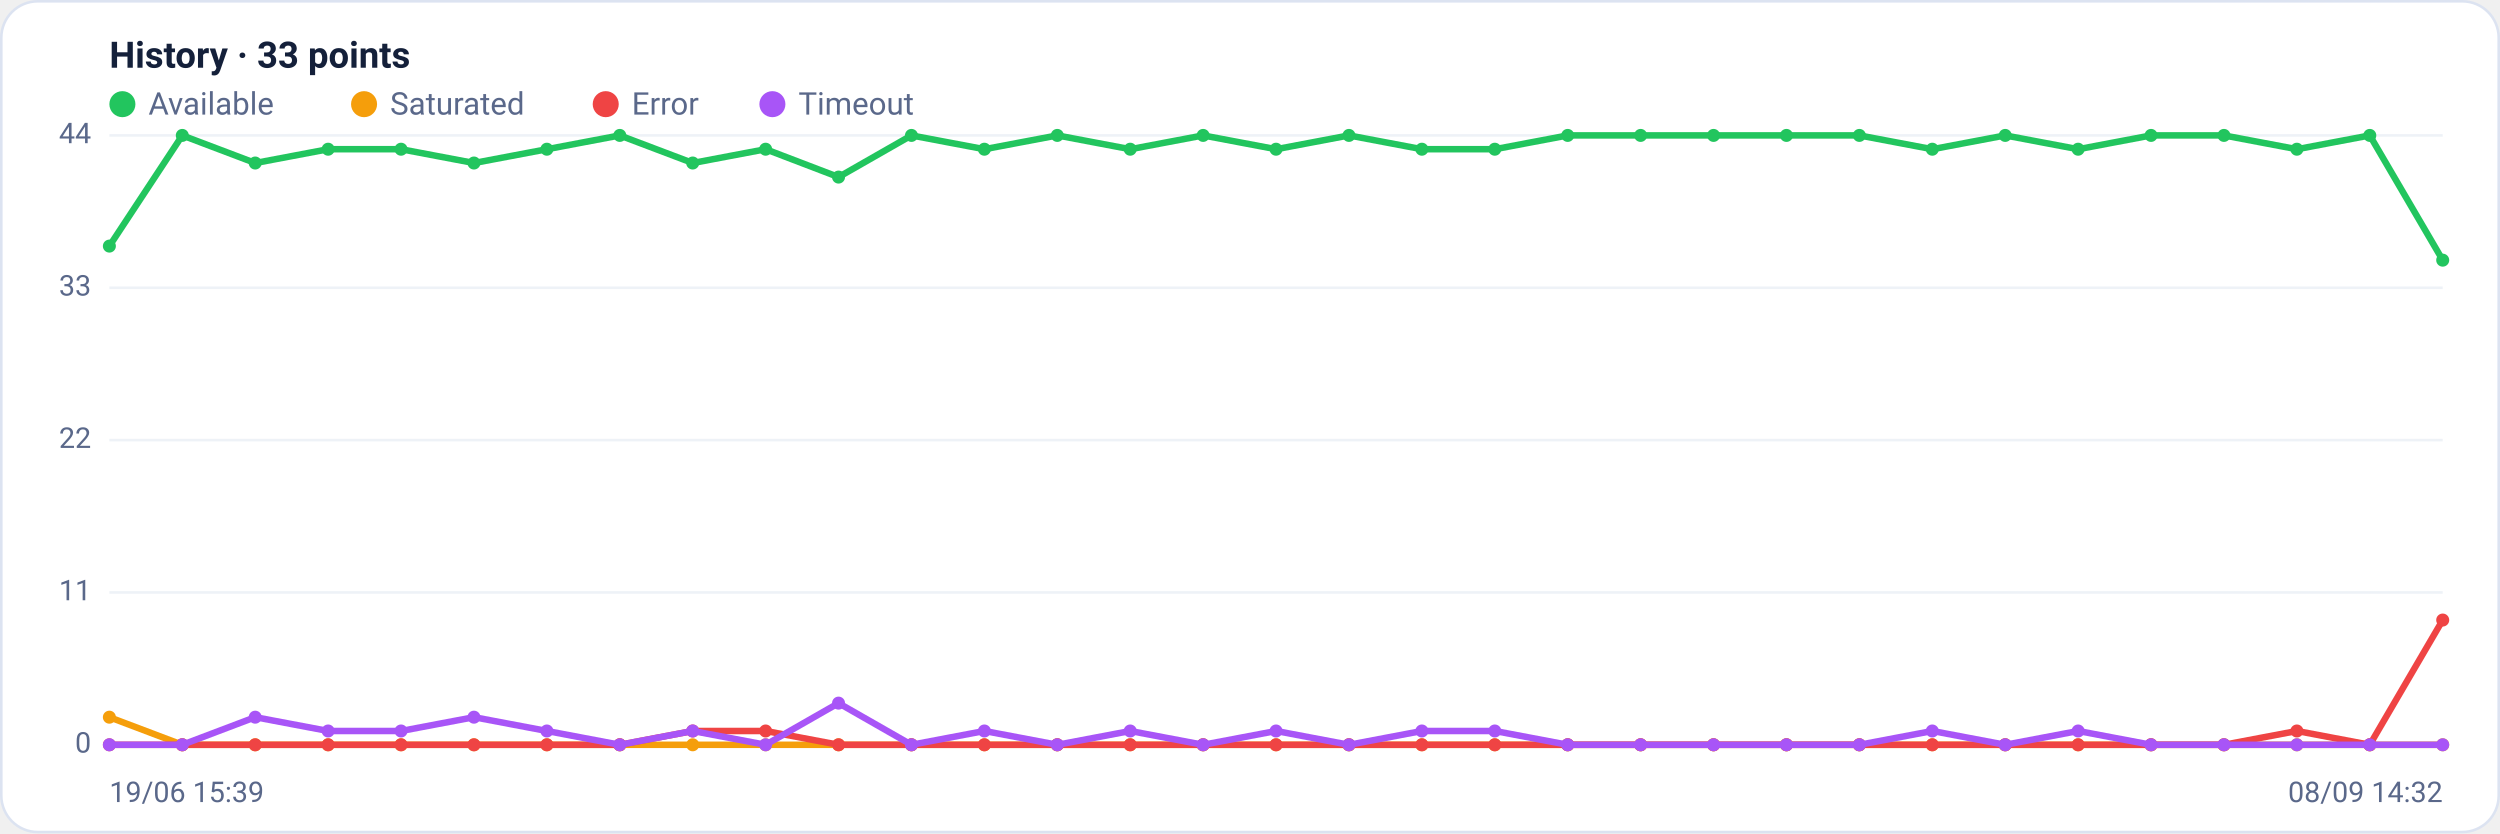
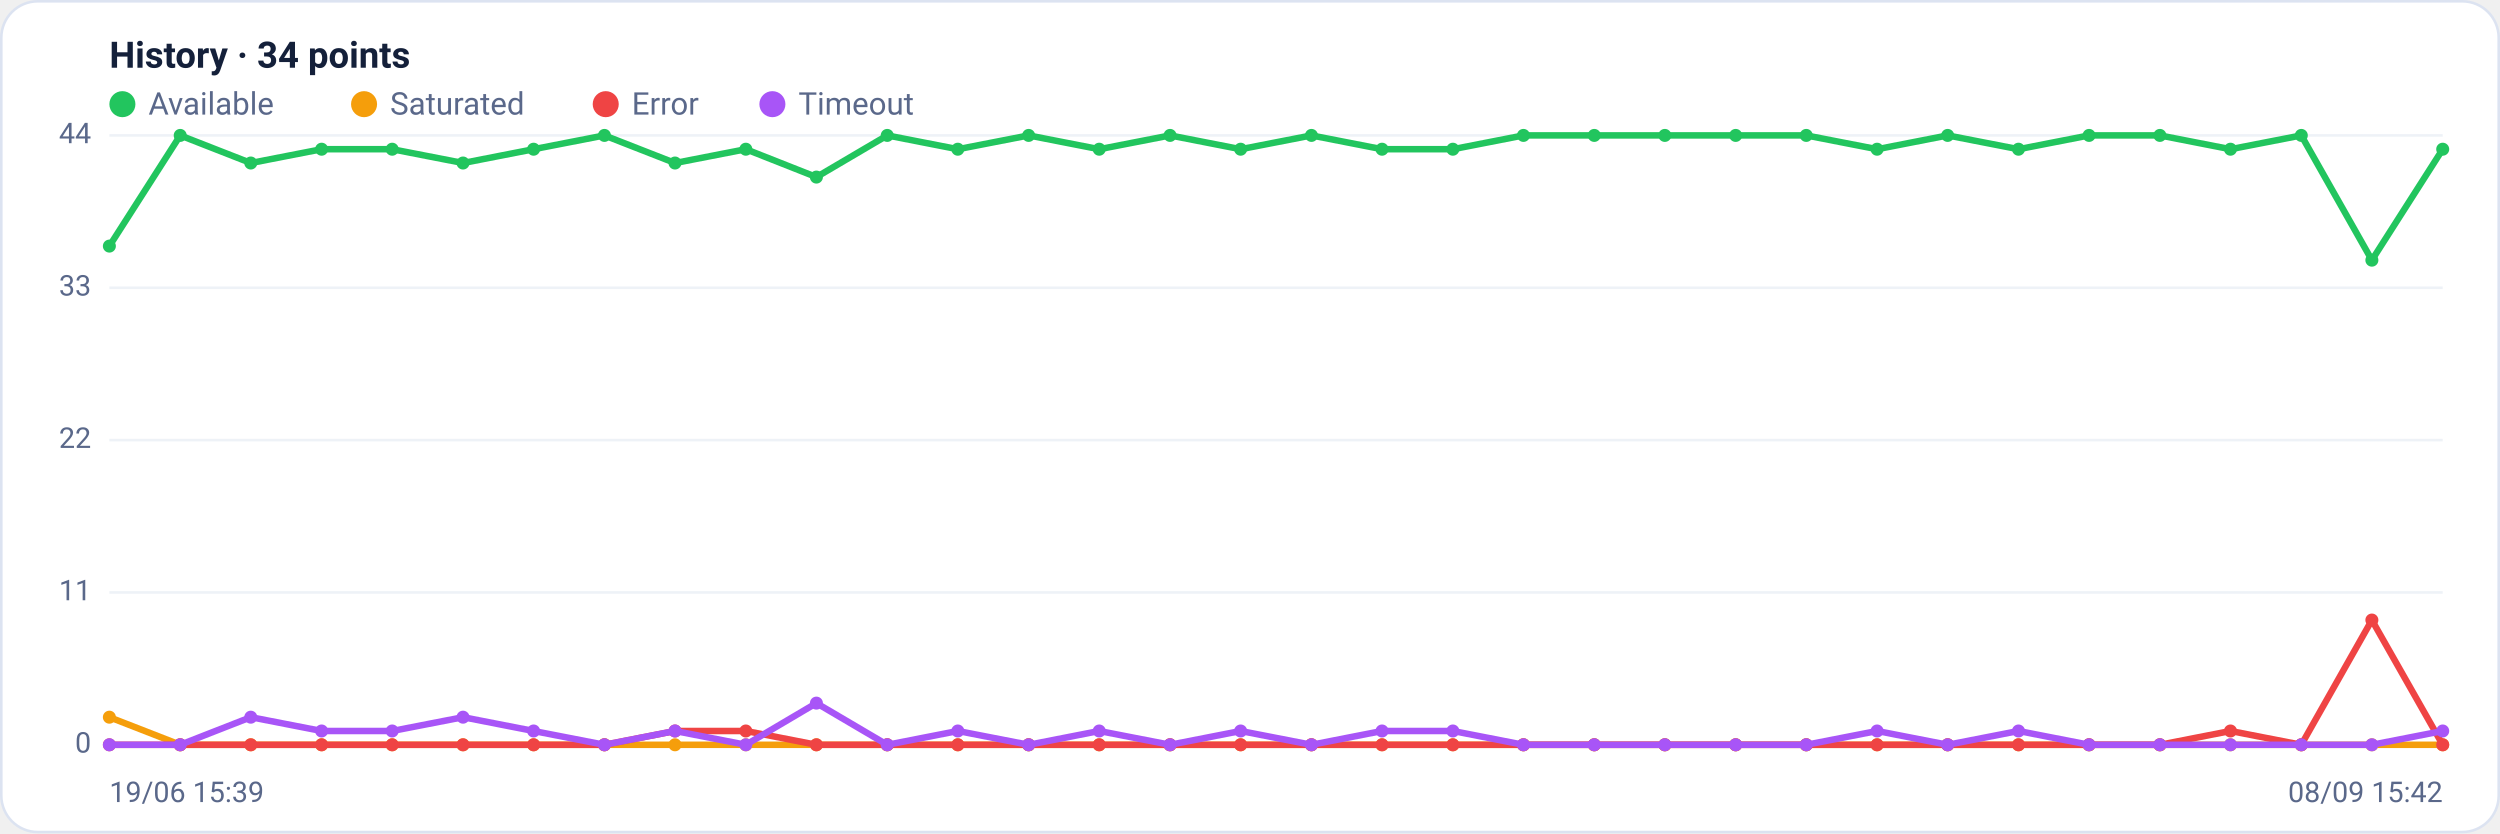
<svg xmlns="http://www.w3.org/2000/svg" viewBox="0 0 960 320" width="960" height="320" font-family="Segoe UI, system-ui, -apple-system, Roboto, Helvetica, Arial, sans-serif" role="img" aria-label="Availability history per region">
  <rect x="0.5" y="0.5" width="959" height="319" rx="14" fill="#ffffff" stroke="#dce3f1" />
-   <text x="42" y="26" font-size="14" font-weight="600" fill="#14203a">History · 33 points</text>
+   <text x="42" y="26" font-size="14" font-weight="600" fill="#14203a">History · 34 points</text>
  <circle cx="47" cy="40" r="5" fill="#22c55e" />
  <text x="57" y="44" font-size="12" fill="#5a688a">Available</text>
  <circle cx="139.8" cy="40" r="5" fill="#f59e0b" />
  <text x="149.8" y="44" font-size="12" fill="#5a688a">Saturated</text>
  <circle cx="232.6" cy="40" r="5" fill="#ef4444" />
  <text x="242.6" y="44" font-size="12" fill="#5a688a">Error</text>
  <circle cx="296.6" cy="40" r="5" fill="#a855f7" />
  <text x="306.6" y="44" font-size="12" fill="#5a688a">Timeout</text>
  <line x1="42" y1="286.0" x2="938" y2="286.0" stroke="#eef2f7" stroke-width="1" />
  <text x="35" y="289.0" text-anchor="end" font-size="11" fill="#5a688a">0</text>
  <line x1="42" y1="227.5" x2="938" y2="227.5" stroke="#eef2f7" stroke-width="1" />
  <text x="35" y="230.5" text-anchor="end" font-size="11" fill="#5a688a">11</text>
  <line x1="42" y1="169.0" x2="938" y2="169.0" stroke="#eef2f7" stroke-width="1" />
  <text x="35" y="172.0" text-anchor="end" font-size="11" fill="#5a688a">22</text>
  <line x1="42" y1="110.5" x2="938" y2="110.5" stroke="#eef2f7" stroke-width="1" />
  <text x="35" y="113.5" text-anchor="end" font-size="11" fill="#5a688a">33</text>
  <line x1="42" y1="52.0" x2="938" y2="52.0" stroke="#eef2f7" stroke-width="1" />
  <text x="35" y="55.0" text-anchor="end" font-size="11" fill="#5a688a">44</text>
-   <polyline fill="none" stroke="#22c55e" stroke-width="2.5" stroke-linejoin="round" stroke-linecap="round" points="42.0,94.5 70.0,52.0 98.0,62.6 126.0,57.3 154.0,57.3 182.0,62.6 210.0,57.3 238.0,52.0 266.0,62.6 294.0,57.3 322.0,68.0 350.0,52.0 378.0,57.3 406.0,52.0 434.0,57.3 462.0,52.0 490.0,57.3 518.0,52.0 546.0,57.3 574.0,57.3 602.0,52.0 630.0,52.0 658.0,52.0 686.0,52.0 714.0,52.0 742.0,57.3 770.0,52.0 798.0,57.3 826.0,52.0 854.0,52.0 882.0,57.3 910.0,52.0 938.0,99.9" />
+   <polyline fill="none" stroke="#22c55e" stroke-width="2.5" stroke-linejoin="round" stroke-linecap="round" points="42.0,94.5 69.2,52.0 96.3,62.6 123.5,57.3 150.6,57.3 177.8,62.6 204.9,57.3 232.1,52.0 259.2,62.6 286.4,57.3 313.5,68.0 340.7,52.0 367.8,57.3 395.0,52.0 422.1,57.3 449.3,52.0 476.4,57.3 503.6,52.0 530.7,57.3 557.9,57.3 585.0,52.0 612.2,52.0 639.3,52.0 666.5,52.0 693.6,52.0 720.8,57.3 747.9,52.0 775.1,57.3 802.2,52.0 829.4,52.0 856.5,57.3 883.7,52.0 910.8,99.9 938.0,57.3" />
  <circle cx="42.0" cy="94.5" r="2.5" fill="#22c55e" />
-   <circle cx="70.0" cy="52.0" r="2.5" fill="#22c55e" />
-   <circle cx="98.0" cy="62.6" r="2.5" fill="#22c55e" />
-   <circle cx="126.0" cy="57.3" r="2.5" fill="#22c55e" />
-   <circle cx="154.0" cy="57.3" r="2.5" fill="#22c55e" />
-   <circle cx="182.0" cy="62.6" r="2.5" fill="#22c55e" />
-   <circle cx="210.0" cy="57.3" r="2.5" fill="#22c55e" />
-   <circle cx="238.0" cy="52.0" r="2.5" fill="#22c55e" />
-   <circle cx="266.0" cy="62.6" r="2.5" fill="#22c55e" />
-   <circle cx="294.0" cy="57.3" r="2.5" fill="#22c55e" />
-   <circle cx="322.0" cy="68.0" r="2.5" fill="#22c55e" />
-   <circle cx="350.0" cy="52.0" r="2.5" fill="#22c55e" />
-   <circle cx="378.0" cy="57.3" r="2.5" fill="#22c55e" />
-   <circle cx="406.0" cy="52.0" r="2.5" fill="#22c55e" />
-   <circle cx="434.0" cy="57.3" r="2.5" fill="#22c55e" />
-   <circle cx="462.0" cy="52.0" r="2.5" fill="#22c55e" />
-   <circle cx="490.0" cy="57.3" r="2.5" fill="#22c55e" />
-   <circle cx="518.0" cy="52.0" r="2.5" fill="#22c55e" />
-   <circle cx="546.0" cy="57.3" r="2.5" fill="#22c55e" />
-   <circle cx="574.0" cy="57.3" r="2.5" fill="#22c55e" />
-   <circle cx="602.0" cy="52.0" r="2.5" fill="#22c55e" />
-   <circle cx="630.0" cy="52.0" r="2.5" fill="#22c55e" />
-   <circle cx="658.0" cy="52.0" r="2.5" fill="#22c55e" />
-   <circle cx="686.0" cy="52.0" r="2.5" fill="#22c55e" />
-   <circle cx="714.0" cy="52.0" r="2.5" fill="#22c55e" />
-   <circle cx="742.0" cy="57.3" r="2.5" fill="#22c55e" />
-   <circle cx="770.0" cy="52.0" r="2.5" fill="#22c55e" />
-   <circle cx="798.0" cy="57.3" r="2.5" fill="#22c55e" />
-   <circle cx="826.0" cy="52.0" r="2.5" fill="#22c55e" />
-   <circle cx="854.0" cy="52.0" r="2.5" fill="#22c55e" />
-   <circle cx="882.0" cy="57.3" r="2.5" fill="#22c55e" />
-   <circle cx="910.0" cy="52.0" r="2.5" fill="#22c55e" />
-   <circle cx="938.0" cy="99.9" r="2.5" fill="#22c55e" />
-   <polyline fill="none" stroke="#f59e0b" stroke-width="2.5" stroke-linejoin="round" stroke-linecap="round" points="42.0,275.4 70.0,286.0 98.0,286.0 126.0,286.0 154.0,286.0 182.0,286.0 210.0,286.0 238.0,286.0 266.0,286.0 294.0,286.0 322.0,286.0 350.0,286.0 378.0,286.0 406.0,286.0 434.0,286.0 462.0,286.0 490.0,286.0 518.0,286.0 546.0,286.0 574.0,286.0 602.0,286.0 630.0,286.0 658.0,286.0 686.0,286.0 714.0,286.0 742.0,286.0 770.0,286.0 798.0,286.0 826.0,286.0 854.0,286.0 882.0,286.0 910.0,286.0 938.0,286.0" />
+   <circle cx="69.2" cy="52.0" r="2.5" fill="#22c55e" />
+   <circle cx="96.3" cy="62.6" r="2.5" fill="#22c55e" />
+   <circle cx="123.5" cy="57.3" r="2.5" fill="#22c55e" />
+   <circle cx="150.6" cy="57.3" r="2.5" fill="#22c55e" />
+   <circle cx="177.8" cy="62.6" r="2.5" fill="#22c55e" />
+   <circle cx="204.9" cy="57.3" r="2.5" fill="#22c55e" />
+   <circle cx="232.1" cy="52.0" r="2.5" fill="#22c55e" />
+   <circle cx="259.2" cy="62.6" r="2.5" fill="#22c55e" />
+   <circle cx="286.4" cy="57.3" r="2.5" fill="#22c55e" />
+   <circle cx="313.5" cy="68.0" r="2.5" fill="#22c55e" />
+   <circle cx="340.7" cy="52.0" r="2.5" fill="#22c55e" />
+   <circle cx="367.8" cy="57.3" r="2.5" fill="#22c55e" />
+   <circle cx="395.0" cy="52.0" r="2.5" fill="#22c55e" />
+   <circle cx="422.1" cy="57.3" r="2.5" fill="#22c55e" />
+   <circle cx="449.3" cy="52.0" r="2.5" fill="#22c55e" />
+   <circle cx="476.4" cy="57.3" r="2.5" fill="#22c55e" />
+   <circle cx="503.6" cy="52.0" r="2.5" fill="#22c55e" />
+   <circle cx="530.7" cy="57.3" r="2.5" fill="#22c55e" />
+   <circle cx="557.9" cy="57.3" r="2.5" fill="#22c55e" />
+   <circle cx="585.0" cy="52.0" r="2.5" fill="#22c55e" />
+   <circle cx="612.2" cy="52.0" r="2.5" fill="#22c55e" />
+   <circle cx="639.3" cy="52.0" r="2.5" fill="#22c55e" />
+   <circle cx="666.5" cy="52.0" r="2.5" fill="#22c55e" />
+   <circle cx="693.6" cy="52.0" r="2.5" fill="#22c55e" />
+   <circle cx="720.8" cy="57.3" r="2.5" fill="#22c55e" />
+   <circle cx="747.9" cy="52.0" r="2.5" fill="#22c55e" />
+   <circle cx="775.1" cy="57.3" r="2.5" fill="#22c55e" />
+   <circle cx="802.2" cy="52.0" r="2.5" fill="#22c55e" />
+   <circle cx="829.4" cy="52.0" r="2.5" fill="#22c55e" />
+   <circle cx="856.5" cy="57.3" r="2.5" fill="#22c55e" />
+   <circle cx="883.7" cy="52.0" r="2.5" fill="#22c55e" />
+   <circle cx="910.8" cy="99.9" r="2.5" fill="#22c55e" />
+   <circle cx="938.0" cy="57.3" r="2.5" fill="#22c55e" />
+   <polyline fill="none" stroke="#f59e0b" stroke-width="2.5" stroke-linejoin="round" stroke-linecap="round" points="42.0,275.4 69.2,286.0 96.3,286.0 123.5,286.0 150.6,286.0 177.8,286.0 204.9,286.0 232.1,286.0 259.2,286.0 286.4,286.0 313.5,286.0 340.7,286.0 367.8,286.0 395.0,286.0 422.1,286.0 449.3,286.0 476.4,286.0 503.6,286.0 530.7,286.0 557.9,286.0 585.0,286.0 612.2,286.0 639.3,286.0 666.5,286.0 693.6,286.0 720.8,286.0 747.9,286.0 775.1,286.0 802.2,286.0 829.4,286.0 856.5,286.0 883.7,286.0 910.8,286.0 938.0,286.0" />
  <circle cx="42.0" cy="275.4" r="2.5" fill="#f59e0b" />
-   <circle cx="70.0" cy="286.0" r="2.5" fill="#f59e0b" />
-   <circle cx="98.0" cy="286.0" r="2.5" fill="#f59e0b" />
-   <circle cx="126.0" cy="286.0" r="2.5" fill="#f59e0b" />
-   <circle cx="154.0" cy="286.0" r="2.5" fill="#f59e0b" />
-   <circle cx="182.0" cy="286.0" r="2.5" fill="#f59e0b" />
-   <circle cx="210.0" cy="286.0" r="2.5" fill="#f59e0b" />
-   <circle cx="238.0" cy="286.0" r="2.5" fill="#f59e0b" />
-   <circle cx="266.0" cy="286.0" r="2.5" fill="#f59e0b" />
-   <circle cx="294.0" cy="286.0" r="2.5" fill="#f59e0b" />
-   <circle cx="322.0" cy="286.0" r="2.5" fill="#f59e0b" />
-   <circle cx="350.0" cy="286.0" r="2.5" fill="#f59e0b" />
-   <circle cx="378.0" cy="286.0" r="2.5" fill="#f59e0b" />
-   <circle cx="406.0" cy="286.0" r="2.5" fill="#f59e0b" />
-   <circle cx="434.0" cy="286.0" r="2.5" fill="#f59e0b" />
-   <circle cx="462.0" cy="286.0" r="2.5" fill="#f59e0b" />
-   <circle cx="490.0" cy="286.0" r="2.5" fill="#f59e0b" />
-   <circle cx="518.0" cy="286.0" r="2.5" fill="#f59e0b" />
-   <circle cx="546.0" cy="286.0" r="2.5" fill="#f59e0b" />
-   <circle cx="574.0" cy="286.0" r="2.5" fill="#f59e0b" />
-   <circle cx="602.0" cy="286.0" r="2.5" fill="#f59e0b" />
-   <circle cx="630.0" cy="286.0" r="2.5" fill="#f59e0b" />
-   <circle cx="658.0" cy="286.0" r="2.5" fill="#f59e0b" />
-   <circle cx="686.0" cy="286.0" r="2.5" fill="#f59e0b" />
-   <circle cx="714.0" cy="286.0" r="2.5" fill="#f59e0b" />
-   <circle cx="742.0" cy="286.0" r="2.5" fill="#f59e0b" />
-   <circle cx="770.0" cy="286.0" r="2.5" fill="#f59e0b" />
-   <circle cx="798.0" cy="286.0" r="2.5" fill="#f59e0b" />
-   <circle cx="826.0" cy="286.0" r="2.5" fill="#f59e0b" />
-   <circle cx="854.0" cy="286.0" r="2.5" fill="#f59e0b" />
-   <circle cx="882.0" cy="286.0" r="2.5" fill="#f59e0b" />
-   <circle cx="910.0" cy="286.0" r="2.5" fill="#f59e0b" />
+   <circle cx="69.2" cy="286.0" r="2.5" fill="#f59e0b" />
+   <circle cx="96.3" cy="286.0" r="2.5" fill="#f59e0b" />
+   <circle cx="123.5" cy="286.0" r="2.5" fill="#f59e0b" />
+   <circle cx="150.6" cy="286.0" r="2.5" fill="#f59e0b" />
+   <circle cx="177.8" cy="286.0" r="2.5" fill="#f59e0b" />
+   <circle cx="204.9" cy="286.0" r="2.5" fill="#f59e0b" />
+   <circle cx="232.1" cy="286.0" r="2.5" fill="#f59e0b" />
+   <circle cx="259.2" cy="286.0" r="2.5" fill="#f59e0b" />
+   <circle cx="286.4" cy="286.0" r="2.5" fill="#f59e0b" />
+   <circle cx="313.5" cy="286.0" r="2.5" fill="#f59e0b" />
+   <circle cx="340.7" cy="286.0" r="2.5" fill="#f59e0b" />
+   <circle cx="367.8" cy="286.0" r="2.5" fill="#f59e0b" />
+   <circle cx="395.0" cy="286.0" r="2.5" fill="#f59e0b" />
+   <circle cx="422.1" cy="286.0" r="2.5" fill="#f59e0b" />
+   <circle cx="449.3" cy="286.0" r="2.5" fill="#f59e0b" />
+   <circle cx="476.4" cy="286.0" r="2.5" fill="#f59e0b" />
+   <circle cx="503.6" cy="286.0" r="2.5" fill="#f59e0b" />
+   <circle cx="530.7" cy="286.0" r="2.5" fill="#f59e0b" />
+   <circle cx="557.9" cy="286.0" r="2.5" fill="#f59e0b" />
+   <circle cx="585.0" cy="286.0" r="2.5" fill="#f59e0b" />
+   <circle cx="612.2" cy="286.0" r="2.5" fill="#f59e0b" />
+   <circle cx="639.3" cy="286.0" r="2.5" fill="#f59e0b" />
+   <circle cx="666.5" cy="286.0" r="2.5" fill="#f59e0b" />
+   <circle cx="693.6" cy="286.0" r="2.5" fill="#f59e0b" />
+   <circle cx="720.8" cy="286.0" r="2.5" fill="#f59e0b" />
+   <circle cx="747.9" cy="286.0" r="2.5" fill="#f59e0b" />
+   <circle cx="775.1" cy="286.0" r="2.5" fill="#f59e0b" />
+   <circle cx="802.2" cy="286.0" r="2.5" fill="#f59e0b" />
+   <circle cx="829.4" cy="286.0" r="2.5" fill="#f59e0b" />
+   <circle cx="856.5" cy="286.0" r="2.5" fill="#f59e0b" />
+   <circle cx="883.7" cy="286.0" r="2.5" fill="#f59e0b" />
+   <circle cx="910.8" cy="286.0" r="2.5" fill="#f59e0b" />
  <circle cx="938.0" cy="286.0" r="2.5" fill="#f59e0b" />
-   <polyline fill="none" stroke="#ef4444" stroke-width="2.5" stroke-linejoin="round" stroke-linecap="round" points="42.0,286.0 70.0,286.0 98.0,286.0 126.0,286.0 154.0,286.0 182.0,286.0 210.0,286.0 238.0,286.0 266.0,280.7 294.0,280.7 322.0,286.0 350.0,286.0 378.0,286.0 406.0,286.0 434.0,286.0 462.0,286.0 490.0,286.0 518.0,286.0 546.0,286.0 574.0,286.0 602.0,286.0 630.0,286.0 658.0,286.0 686.0,286.0 714.0,286.0 742.0,286.0 770.0,286.0 798.0,286.0 826.0,286.0 854.0,286.0 882.0,280.7 910.0,286.0 938.0,238.1" />
+   <polyline fill="none" stroke="#ef4444" stroke-width="2.5" stroke-linejoin="round" stroke-linecap="round" points="42.0,286.0 69.2,286.0 96.3,286.0 123.5,286.0 150.6,286.0 177.8,286.0 204.9,286.0 232.1,286.0 259.2,280.7 286.4,280.7 313.5,286.0 340.7,286.0 367.8,286.0 395.0,286.0 422.1,286.0 449.3,286.0 476.4,286.0 503.6,286.0 530.7,286.0 557.9,286.0 585.0,286.0 612.2,286.0 639.3,286.0 666.5,286.0 693.6,286.0 720.8,286.0 747.9,286.0 775.1,286.0 802.2,286.0 829.4,286.0 856.5,280.7 883.7,286.0 910.8,238.1 938.0,286.0" />
  <circle cx="42.0" cy="286.0" r="2.5" fill="#ef4444" />
-   <circle cx="70.0" cy="286.0" r="2.5" fill="#ef4444" />
-   <circle cx="98.0" cy="286.0" r="2.5" fill="#ef4444" />
-   <circle cx="126.0" cy="286.0" r="2.5" fill="#ef4444" />
-   <circle cx="154.0" cy="286.0" r="2.5" fill="#ef4444" />
-   <circle cx="182.0" cy="286.0" r="2.5" fill="#ef4444" />
-   <circle cx="210.0" cy="286.0" r="2.5" fill="#ef4444" />
-   <circle cx="238.0" cy="286.0" r="2.5" fill="#ef4444" />
-   <circle cx="266.0" cy="280.7" r="2.5" fill="#ef4444" />
-   <circle cx="294.0" cy="280.7" r="2.5" fill="#ef4444" />
-   <circle cx="322.0" cy="286.0" r="2.5" fill="#ef4444" />
-   <circle cx="350.0" cy="286.0" r="2.5" fill="#ef4444" />
-   <circle cx="378.0" cy="286.0" r="2.5" fill="#ef4444" />
-   <circle cx="406.0" cy="286.0" r="2.5" fill="#ef4444" />
-   <circle cx="434.0" cy="286.0" r="2.5" fill="#ef4444" />
-   <circle cx="462.0" cy="286.0" r="2.5" fill="#ef4444" />
-   <circle cx="490.0" cy="286.0" r="2.5" fill="#ef4444" />
-   <circle cx="518.0" cy="286.0" r="2.5" fill="#ef4444" />
-   <circle cx="546.0" cy="286.0" r="2.5" fill="#ef4444" />
-   <circle cx="574.0" cy="286.0" r="2.5" fill="#ef4444" />
-   <circle cx="602.0" cy="286.0" r="2.5" fill="#ef4444" />
-   <circle cx="630.0" cy="286.0" r="2.5" fill="#ef4444" />
-   <circle cx="658.0" cy="286.0" r="2.5" fill="#ef4444" />
-   <circle cx="686.0" cy="286.0" r="2.5" fill="#ef4444" />
-   <circle cx="714.0" cy="286.0" r="2.5" fill="#ef4444" />
-   <circle cx="742.0" cy="286.0" r="2.5" fill="#ef4444" />
-   <circle cx="770.0" cy="286.0" r="2.5" fill="#ef4444" />
-   <circle cx="798.0" cy="286.0" r="2.5" fill="#ef4444" />
-   <circle cx="826.0" cy="286.0" r="2.5" fill="#ef4444" />
-   <circle cx="854.0" cy="286.0" r="2.5" fill="#ef4444" />
-   <circle cx="882.0" cy="280.7" r="2.5" fill="#ef4444" />
-   <circle cx="910.0" cy="286.0" r="2.5" fill="#ef4444" />
-   <circle cx="938.0" cy="238.1" r="2.5" fill="#ef4444" />
-   <polyline fill="none" stroke="#a855f7" stroke-width="2.5" stroke-linejoin="round" stroke-linecap="round" points="42.0,286.0 70.0,286.0 98.0,275.4 126.0,280.7 154.0,280.7 182.0,275.4 210.0,280.7 238.0,286.0 266.0,280.7 294.0,286.0 322.0,270.0 350.0,286.0 378.0,280.7 406.0,286.0 434.0,280.7 462.0,286.0 490.0,280.7 518.0,286.0 546.0,280.7 574.0,280.7 602.0,286.0 630.0,286.0 658.0,286.0 686.0,286.0 714.0,286.0 742.0,280.7 770.0,286.0 798.0,280.7 826.0,286.0 854.0,286.0 882.0,286.0 910.0,286.0 938.0,286.0" />
+   <circle cx="69.2" cy="286.0" r="2.5" fill="#ef4444" />
+   <circle cx="96.3" cy="286.0" r="2.5" fill="#ef4444" />
+   <circle cx="123.5" cy="286.0" r="2.5" fill="#ef4444" />
+   <circle cx="150.6" cy="286.0" r="2.5" fill="#ef4444" />
+   <circle cx="177.8" cy="286.0" r="2.5" fill="#ef4444" />
+   <circle cx="204.9" cy="286.0" r="2.5" fill="#ef4444" />
+   <circle cx="232.1" cy="286.0" r="2.5" fill="#ef4444" />
+   <circle cx="259.2" cy="280.7" r="2.5" fill="#ef4444" />
+   <circle cx="286.4" cy="280.7" r="2.5" fill="#ef4444" />
+   <circle cx="313.5" cy="286.0" r="2.5" fill="#ef4444" />
+   <circle cx="340.7" cy="286.0" r="2.5" fill="#ef4444" />
+   <circle cx="367.8" cy="286.0" r="2.5" fill="#ef4444" />
+   <circle cx="395.0" cy="286.0" r="2.5" fill="#ef4444" />
+   <circle cx="422.1" cy="286.0" r="2.5" fill="#ef4444" />
+   <circle cx="449.3" cy="286.0" r="2.5" fill="#ef4444" />
+   <circle cx="476.4" cy="286.0" r="2.5" fill="#ef4444" />
+   <circle cx="503.6" cy="286.0" r="2.5" fill="#ef4444" />
+   <circle cx="530.7" cy="286.0" r="2.5" fill="#ef4444" />
+   <circle cx="557.9" cy="286.0" r="2.5" fill="#ef4444" />
+   <circle cx="585.0" cy="286.0" r="2.5" fill="#ef4444" />
+   <circle cx="612.2" cy="286.0" r="2.5" fill="#ef4444" />
+   <circle cx="639.3" cy="286.0" r="2.5" fill="#ef4444" />
+   <circle cx="666.5" cy="286.0" r="2.5" fill="#ef4444" />
+   <circle cx="693.6" cy="286.0" r="2.5" fill="#ef4444" />
+   <circle cx="720.8" cy="286.0" r="2.5" fill="#ef4444" />
+   <circle cx="747.9" cy="286.0" r="2.5" fill="#ef4444" />
+   <circle cx="775.1" cy="286.0" r="2.5" fill="#ef4444" />
+   <circle cx="802.2" cy="286.0" r="2.5" fill="#ef4444" />
+   <circle cx="829.4" cy="286.0" r="2.5" fill="#ef4444" />
+   <circle cx="856.5" cy="280.7" r="2.5" fill="#ef4444" />
+   <circle cx="883.7" cy="286.0" r="2.5" fill="#ef4444" />
+   <circle cx="910.8" cy="238.1" r="2.5" fill="#ef4444" />
+   <circle cx="938.0" cy="286.0" r="2.5" fill="#ef4444" />
+   <polyline fill="none" stroke="#a855f7" stroke-width="2.5" stroke-linejoin="round" stroke-linecap="round" points="42.0,286.0 69.2,286.0 96.3,275.4 123.5,280.7 150.6,280.7 177.8,275.4 204.9,280.7 232.1,286.0 259.2,280.7 286.4,286.0 313.5,270.0 340.7,286.0 367.8,280.7 395.0,286.0 422.1,280.7 449.3,286.0 476.4,280.7 503.6,286.0 530.7,280.7 557.9,280.7 585.0,286.0 612.2,286.0 639.3,286.0 666.5,286.0 693.6,286.0 720.8,280.7 747.9,286.0 775.1,280.7 802.2,286.0 829.4,286.0 856.5,286.0 883.7,286.0 910.8,286.0 938.0,280.7" />
  <circle cx="42.0" cy="286.0" r="2.5" fill="#a855f7" />
-   <circle cx="70.0" cy="286.0" r="2.5" fill="#a855f7" />
-   <circle cx="98.0" cy="275.4" r="2.5" fill="#a855f7" />
-   <circle cx="126.0" cy="280.7" r="2.5" fill="#a855f7" />
-   <circle cx="154.0" cy="280.7" r="2.5" fill="#a855f7" />
-   <circle cx="182.0" cy="275.4" r="2.5" fill="#a855f7" />
-   <circle cx="210.0" cy="280.7" r="2.5" fill="#a855f7" />
-   <circle cx="238.0" cy="286.0" r="2.5" fill="#a855f7" />
-   <circle cx="266.0" cy="280.7" r="2.5" fill="#a855f7" />
-   <circle cx="294.0" cy="286.0" r="2.5" fill="#a855f7" />
-   <circle cx="322.0" cy="270.0" r="2.5" fill="#a855f7" />
-   <circle cx="350.0" cy="286.0" r="2.5" fill="#a855f7" />
-   <circle cx="378.0" cy="280.7" r="2.5" fill="#a855f7" />
-   <circle cx="406.0" cy="286.0" r="2.5" fill="#a855f7" />
-   <circle cx="434.0" cy="280.7" r="2.5" fill="#a855f7" />
-   <circle cx="462.0" cy="286.0" r="2.5" fill="#a855f7" />
-   <circle cx="490.0" cy="280.7" r="2.5" fill="#a855f7" />
-   <circle cx="518.0" cy="286.0" r="2.5" fill="#a855f7" />
-   <circle cx="546.0" cy="280.7" r="2.5" fill="#a855f7" />
-   <circle cx="574.0" cy="280.7" r="2.5" fill="#a855f7" />
-   <circle cx="602.0" cy="286.0" r="2.5" fill="#a855f7" />
-   <circle cx="630.0" cy="286.0" r="2.5" fill="#a855f7" />
-   <circle cx="658.0" cy="286.0" r="2.5" fill="#a855f7" />
-   <circle cx="686.0" cy="286.0" r="2.5" fill="#a855f7" />
-   <circle cx="714.0" cy="286.0" r="2.5" fill="#a855f7" />
-   <circle cx="742.0" cy="280.7" r="2.5" fill="#a855f7" />
-   <circle cx="770.0" cy="286.0" r="2.5" fill="#a855f7" />
-   <circle cx="798.0" cy="280.7" r="2.5" fill="#a855f7" />
-   <circle cx="826.0" cy="286.0" r="2.5" fill="#a855f7" />
-   <circle cx="854.0" cy="286.0" r="2.5" fill="#a855f7" />
-   <circle cx="882.0" cy="286.0" r="2.5" fill="#a855f7" />
-   <circle cx="910.0" cy="286.0" r="2.5" fill="#a855f7" />
-   <circle cx="938.0" cy="286.0" r="2.5" fill="#a855f7" />
+   <circle cx="69.2" cy="286.0" r="2.5" fill="#a855f7" />
+   <circle cx="96.3" cy="275.4" r="2.5" fill="#a855f7" />
+   <circle cx="123.5" cy="280.7" r="2.5" fill="#a855f7" />
+   <circle cx="150.6" cy="280.7" r="2.5" fill="#a855f7" />
+   <circle cx="177.8" cy="275.4" r="2.5" fill="#a855f7" />
+   <circle cx="204.9" cy="280.7" r="2.5" fill="#a855f7" />
+   <circle cx="232.1" cy="286.0" r="2.5" fill="#a855f7" />
+   <circle cx="259.2" cy="280.7" r="2.5" fill="#a855f7" />
+   <circle cx="286.4" cy="286.0" r="2.5" fill="#a855f7" />
+   <circle cx="313.5" cy="270.0" r="2.5" fill="#a855f7" />
+   <circle cx="340.7" cy="286.0" r="2.5" fill="#a855f7" />
+   <circle cx="367.8" cy="280.7" r="2.5" fill="#a855f7" />
+   <circle cx="395.0" cy="286.0" r="2.5" fill="#a855f7" />
+   <circle cx="422.1" cy="280.7" r="2.5" fill="#a855f7" />
+   <circle cx="449.3" cy="286.0" r="2.5" fill="#a855f7" />
+   <circle cx="476.4" cy="280.7" r="2.5" fill="#a855f7" />
+   <circle cx="503.6" cy="286.0" r="2.5" fill="#a855f7" />
+   <circle cx="530.7" cy="280.7" r="2.5" fill="#a855f7" />
+   <circle cx="557.9" cy="280.7" r="2.5" fill="#a855f7" />
+   <circle cx="585.0" cy="286.0" r="2.5" fill="#a855f7" />
+   <circle cx="612.2" cy="286.0" r="2.5" fill="#a855f7" />
+   <circle cx="639.3" cy="286.0" r="2.5" fill="#a855f7" />
+   <circle cx="666.5" cy="286.0" r="2.5" fill="#a855f7" />
+   <circle cx="693.6" cy="286.0" r="2.5" fill="#a855f7" />
+   <circle cx="720.8" cy="280.7" r="2.5" fill="#a855f7" />
+   <circle cx="747.9" cy="286.0" r="2.5" fill="#a855f7" />
+   <circle cx="775.1" cy="280.7" r="2.5" fill="#a855f7" />
+   <circle cx="802.2" cy="286.0" r="2.5" fill="#a855f7" />
+   <circle cx="829.4" cy="286.0" r="2.5" fill="#a855f7" />
+   <circle cx="856.5" cy="286.0" r="2.5" fill="#a855f7" />
+   <circle cx="883.7" cy="286.0" r="2.5" fill="#a855f7" />
+   <circle cx="910.8" cy="286.0" r="2.5" fill="#a855f7" />
+   <circle cx="938.0" cy="280.7" r="2.5" fill="#a855f7" />
  <text x="42" y="308" font-size="11" fill="#5a688a">19/06 15:39</text>
-   <text x="938" y="308" text-anchor="end" font-size="11" fill="#5a688a">08/09 14:32</text>
+   <text x="938" y="308" text-anchor="end" font-size="11" fill="#5a688a">08/09 15:42</text>
</svg>
